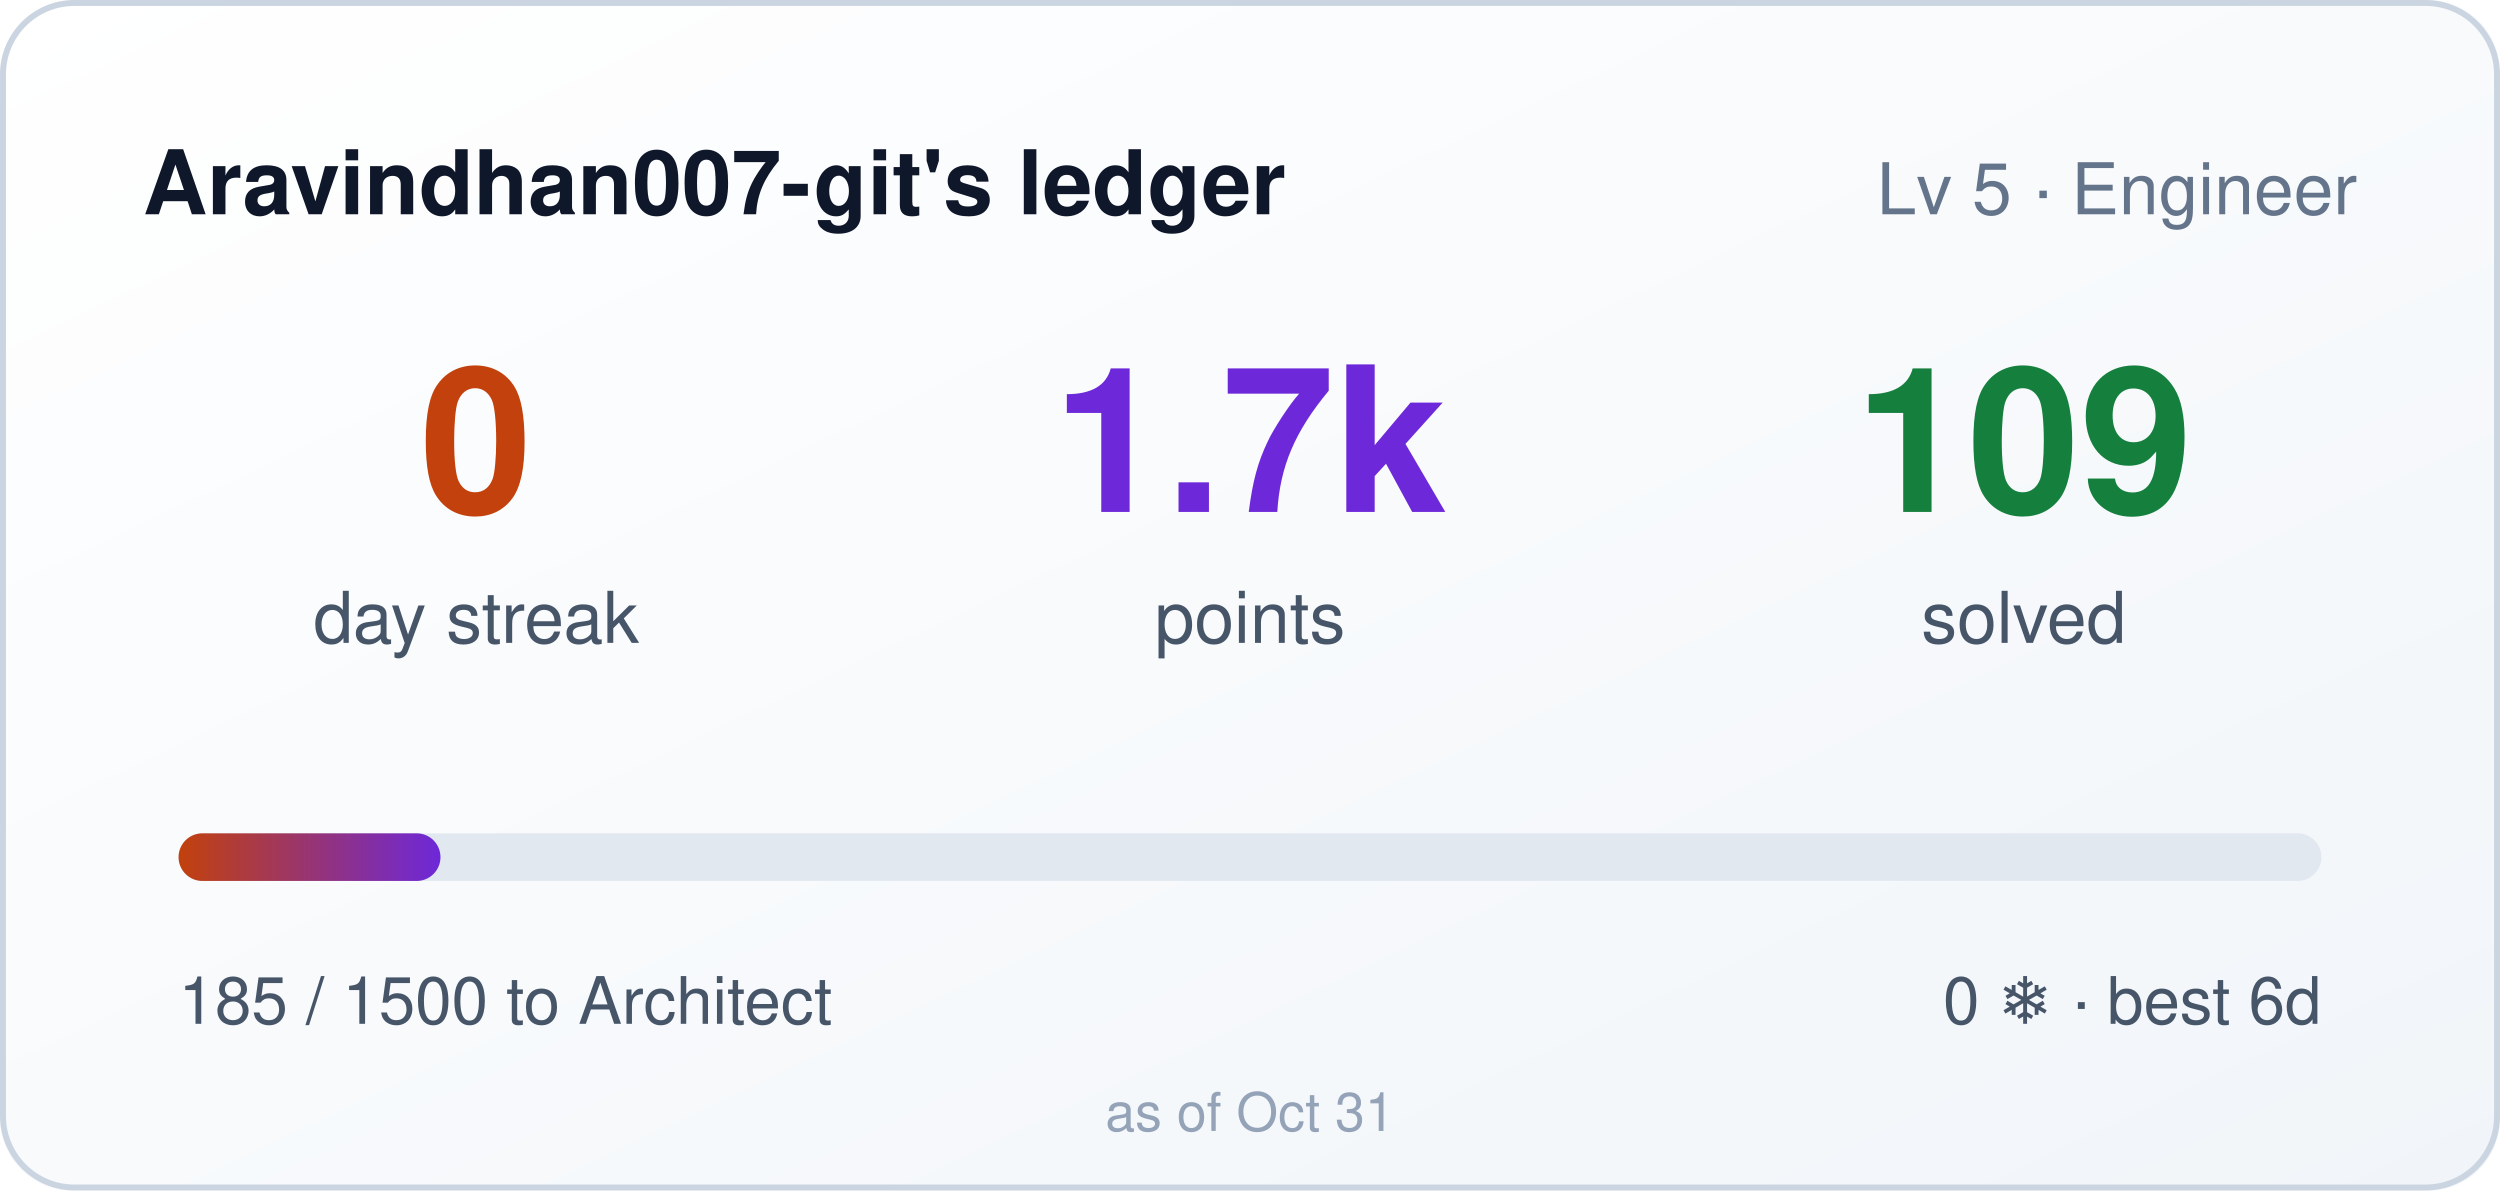
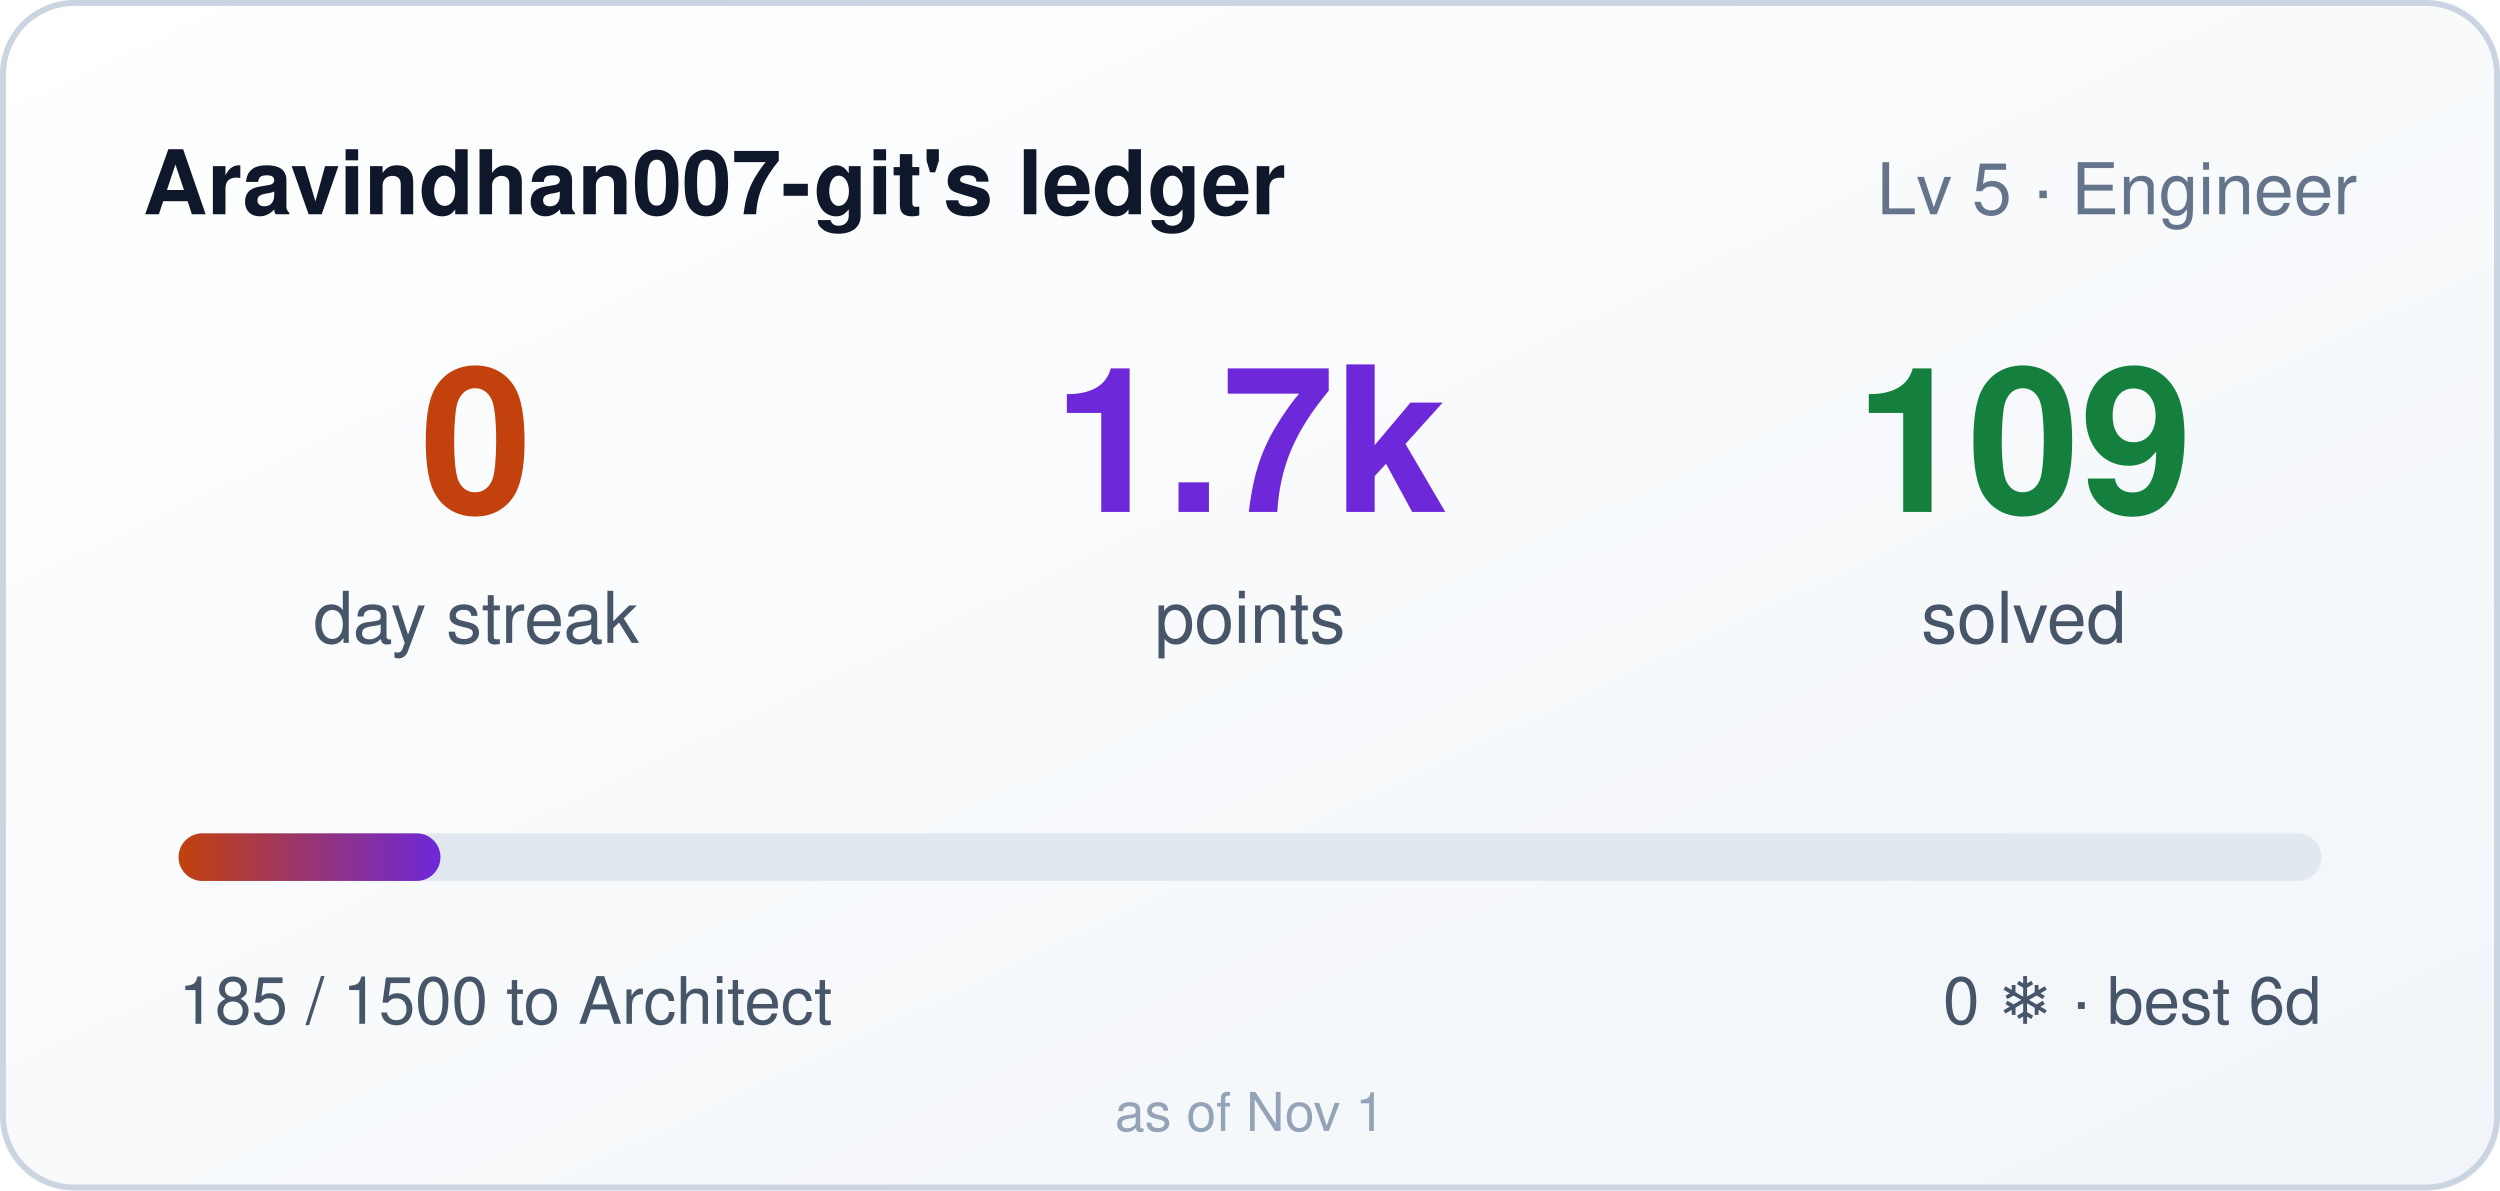
<svg xmlns="http://www.w3.org/2000/svg" width="420" height="200" role="img" aria-label="Aravindhan007-git's ledger: 0 day streak, 1685 points">
  <style>
    .bar,.n{transform-box:fill-box}
    .bar{transform-origin:left center}
    @media (prefers-reduced-motion: no-preference){
      .bar{animation:cl-grow .9s cubic-bezier(.22,1,.36,1) both}
      .n{animation:cl-rise .5s ease-out both}
      .n2{animation-delay:.08s}
      .n3{animation-delay:.16s}
    }
    @keyframes cl-grow{from{transform:scaleX(0)}to{transform:scaleX(1)}}
    @keyframes cl-rise{from{opacity:0;transform:translateY(6px)}to{opacity:1;transform:none}}
  </style>
  <defs>
    <linearGradient id="bg" x1="0" y1="0" x2="1" y2="1">
      <stop offset="0" stop-color="#ffffff" />
      <stop offset="1" stop-color="#f1f5f9" />
    </linearGradient>
    <linearGradient id="bar" x1="0" y1="0" x2="1" y2="0">
      <stop offset="0" stop-color="#c2410c" />
      <stop offset="1" stop-color="#6d28d9" />
    </linearGradient>
  </defs>
  <rect width="420" height="200" rx="12" fill="url(#bg)" />
  <rect x="0.5" y="0.5" width="419" height="199" rx="12" fill="none" stroke="#cbd5e1" />
  <text x="24" y="36" fill="#0f172a" font-size="15" font-weight="600" font-family="Segoe UI,Helvetica,Arial,sans-serif">Aravindhan007-git's ledger</text>
  <text x="396" y="36" fill="#64748b" font-size="12" text-anchor="end" font-family="Segoe UI,Helvetica,Arial,sans-serif">Lv 5 · Engineer</text>
  <g font-family="Segoe UI,Helvetica,Arial,sans-serif">
    <text class="n n1" x="80" y="86" fill="#c2410c" font-size="34" font-weight="700" text-anchor="middle">0</text>
    <text x="80" y="108" fill="#475569" font-size="12" text-anchor="middle">day streak</text>
    <text class="n n2" x="210" y="86" fill="#6d28d9" font-size="34" font-weight="700" text-anchor="middle">1.7k</text>
    <text x="210" y="108" fill="#475569" font-size="12" text-anchor="middle">points</text>
    <text class="n n3" x="340" y="86" fill="#15803d" font-size="34" font-weight="700" text-anchor="middle">109</text>
    <text x="340" y="108" fill="#475569" font-size="12" text-anchor="middle">solved</text>
  </g>
  <rect x="30" y="140" width="360" height="8" rx="4" fill="#e2e8f0" />
  <rect class="bar" x="30" y="140" width="44" height="8" rx="4" fill="url(#bar)" />
  <text x="30" y="172" fill="#475569" font-size="11" font-family="Segoe UI,Helvetica,Arial,sans-serif">185 / 1500 to Architect</text>
  <text x="390" y="172" fill="#475569" font-size="11" text-anchor="end" font-family="Segoe UI,Helvetica,Arial,sans-serif">0 ❄ · best 6d</text>
-   <text x="210" y="190" fill="#94a3b8" font-size="9" text-anchor="middle" font-family="Segoe UI,Helvetica,Arial,sans-serif">as of Oct 31</text>
+   <text x="210" y="190" fill="#94a3b8" font-size="9" text-anchor="middle" font-family="Segoe UI,Helvetica,Arial,sans-serif">as of Nov 1</text>
</svg>
